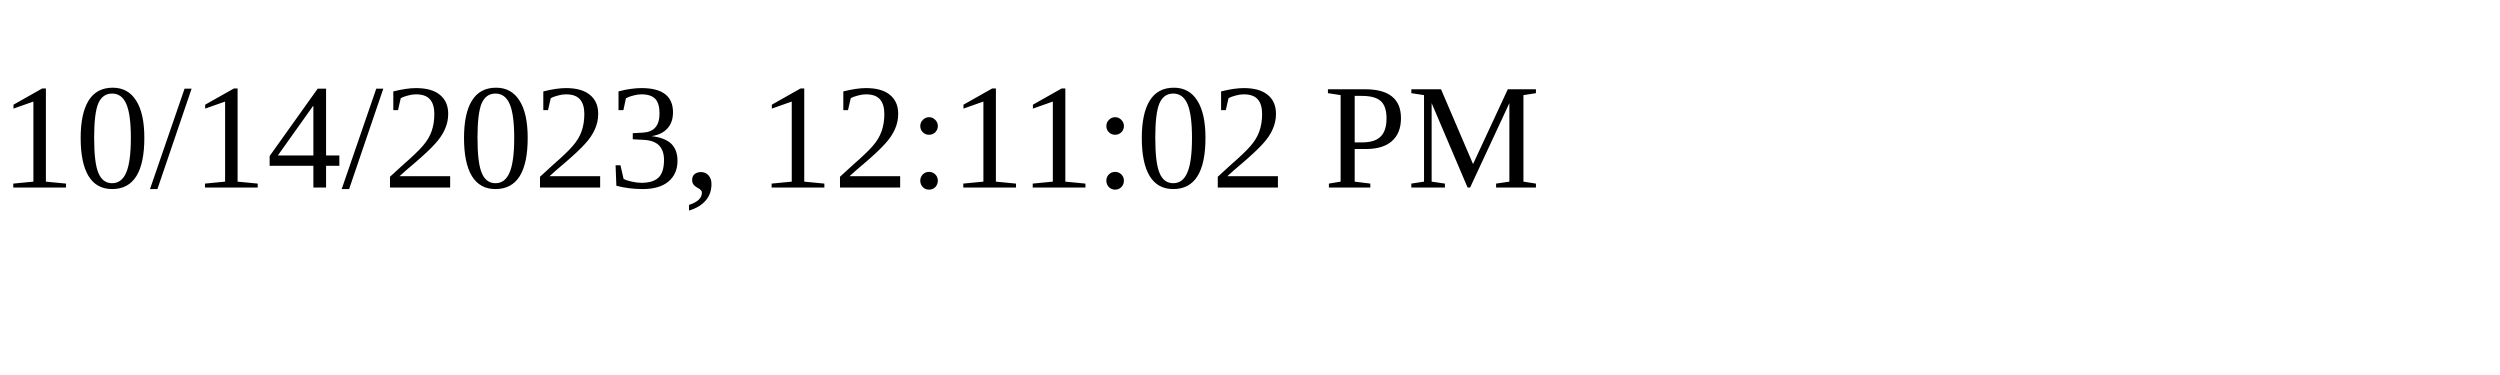
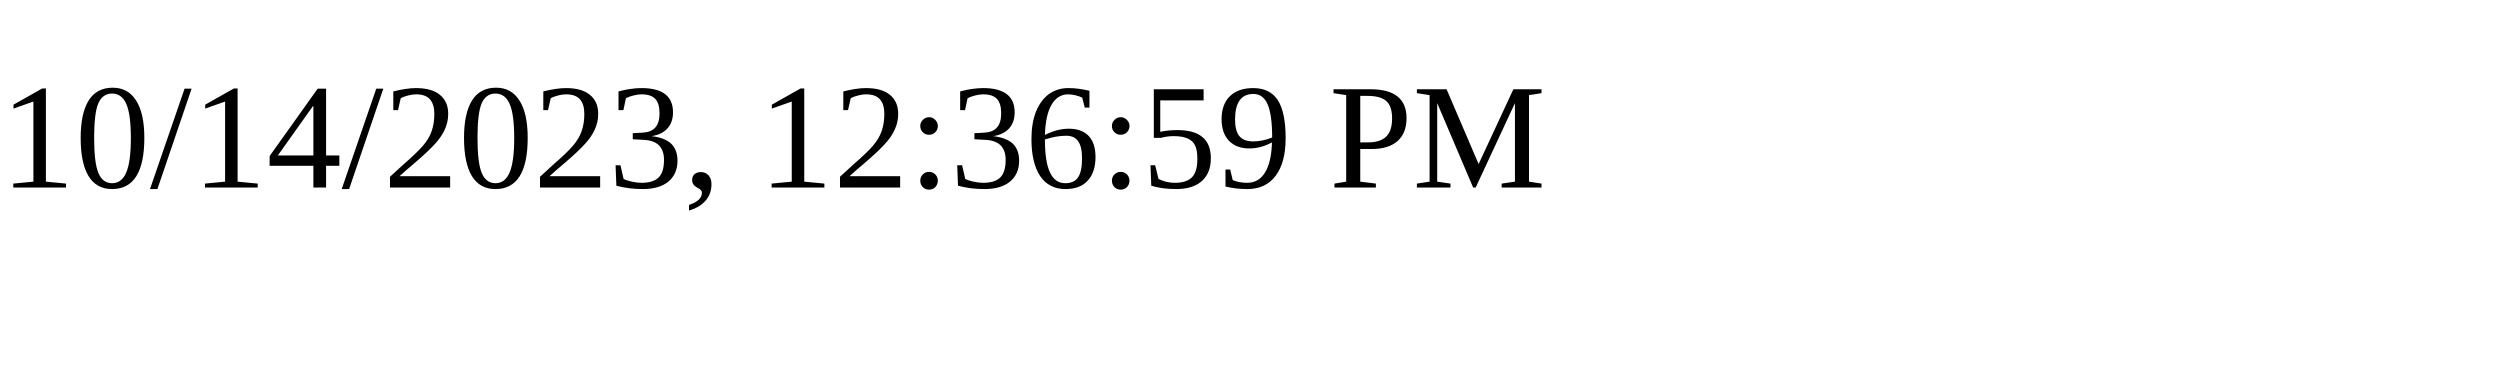
<svg xmlns="http://www.w3.org/2000/svg" height="30" width="200">
-   <text x="0" y="15">10/14/2023, 12:11:02 PM</text>
+   <text x="0" y="15">10/14/2023, 12:36:59 PM</text>
</svg>
